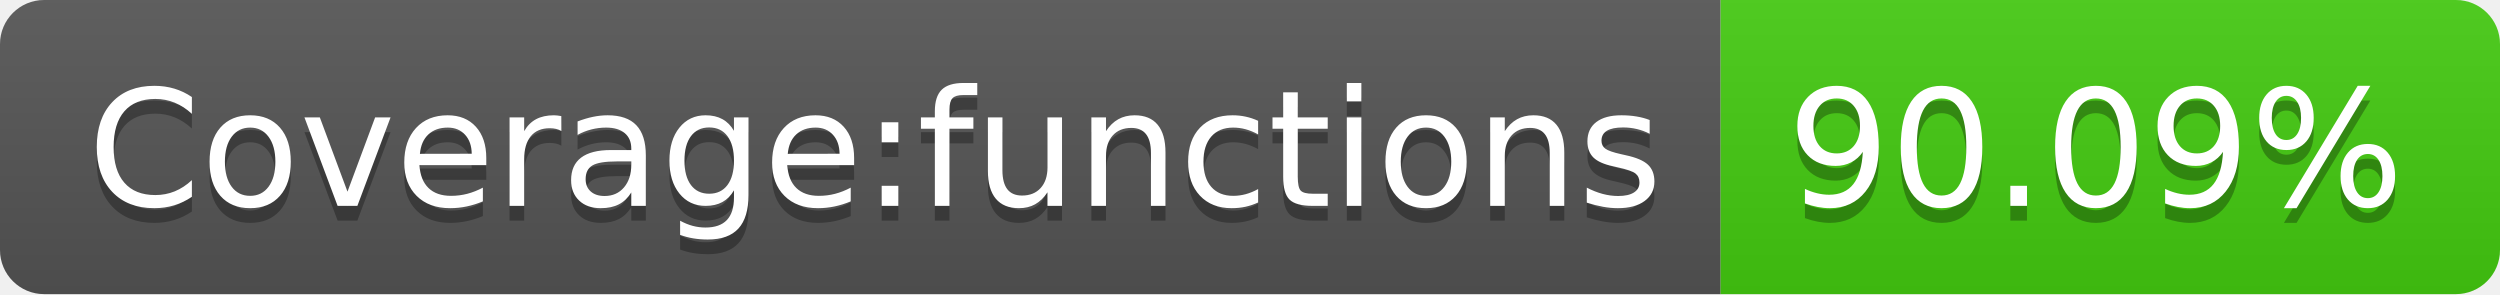
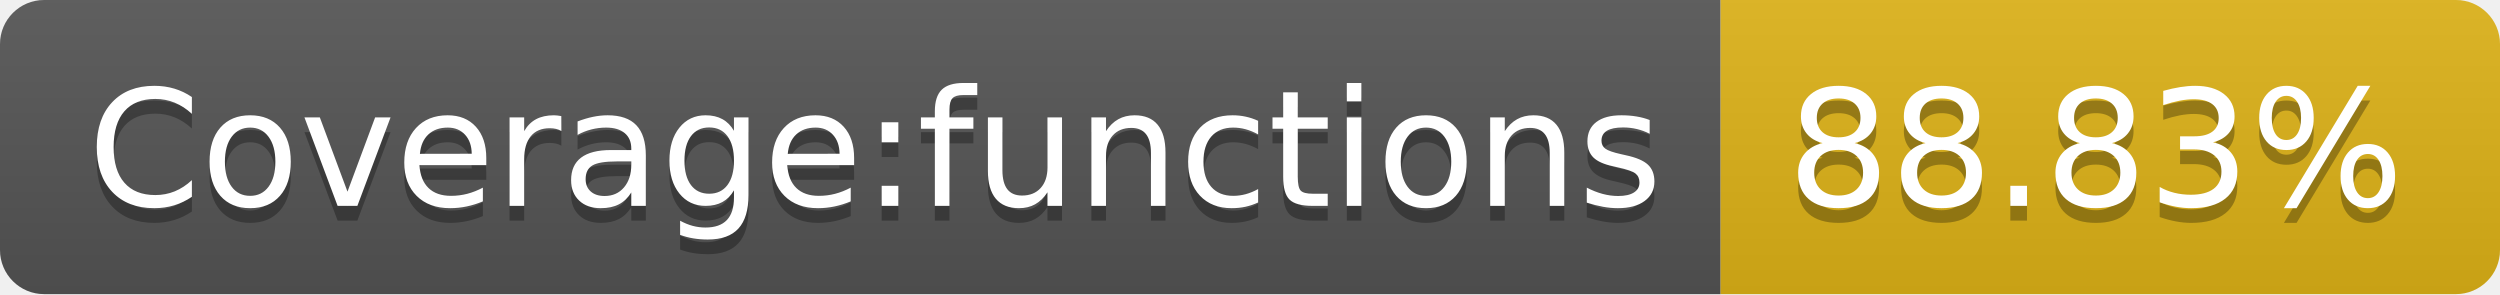
- <svg xmlns="http://www.w3.org/2000/svg" width="170" height="20" role="img" aria-label="Coverage:functions: 90.09%">
+ <svg xmlns="http://www.w3.org/2000/svg" width="170" height="20" role="img" aria-label="Coverage:functions: 88.83%">
  <linearGradient id="s" x2="0" y2="100%">
    <stop offset="0" stop-color="#bbb" stop-opacity=".1" />
    <stop offset="1" stop-opacity=".1" />
  </linearGradient>
  <clipPath id="r">
    <rect width="170" height="20" rx="3" fill="#fff" />
  </clipPath>
  <g clip-path="url(#r)">
    <rect width="117" height="20" fill="#555" />
-     <rect x="117" width="53" height="20" fill="#4c1" />
+     <rect x="117" width="53" height="20" fill="#dfb317" />
    <rect width="170" height="20" fill="url(#s)" />
  </g>
  <g fill="#fff" text-anchor="middle" font-family="Verdana,Geneva,DejaVu Sans,sans-serif" text-rendering="geometricPrecision" font-size="110">
    <text aria-hidden="true" x="595" y="150" fill="#010101" fill-opacity=".3" transform="scale(.1)" textLength="1070">Coverage:functions</text>
    <text x="595" y="140" transform="scale(.1)" fill="#fff" textLength="1070">Coverage:functions</text>
-     <text aria-hidden="true" x="1425" y="150" fill="#010101" fill-opacity=".3" transform="scale(.1)" textLength="430">90.09%</text>
-     <text x="1425" y="140" transform="scale(.1)" fill="#fff" textLength="430">90.09%</text>
+     <text aria-hidden="true" x="1425" y="150" fill="#010101" fill-opacity=".3" transform="scale(.1)" textLength="430">88.83%</text>
+     <text x="1425" y="140" transform="scale(.1)" fill="#fff" textLength="430">88.83%</text>
  </g>
</svg>
